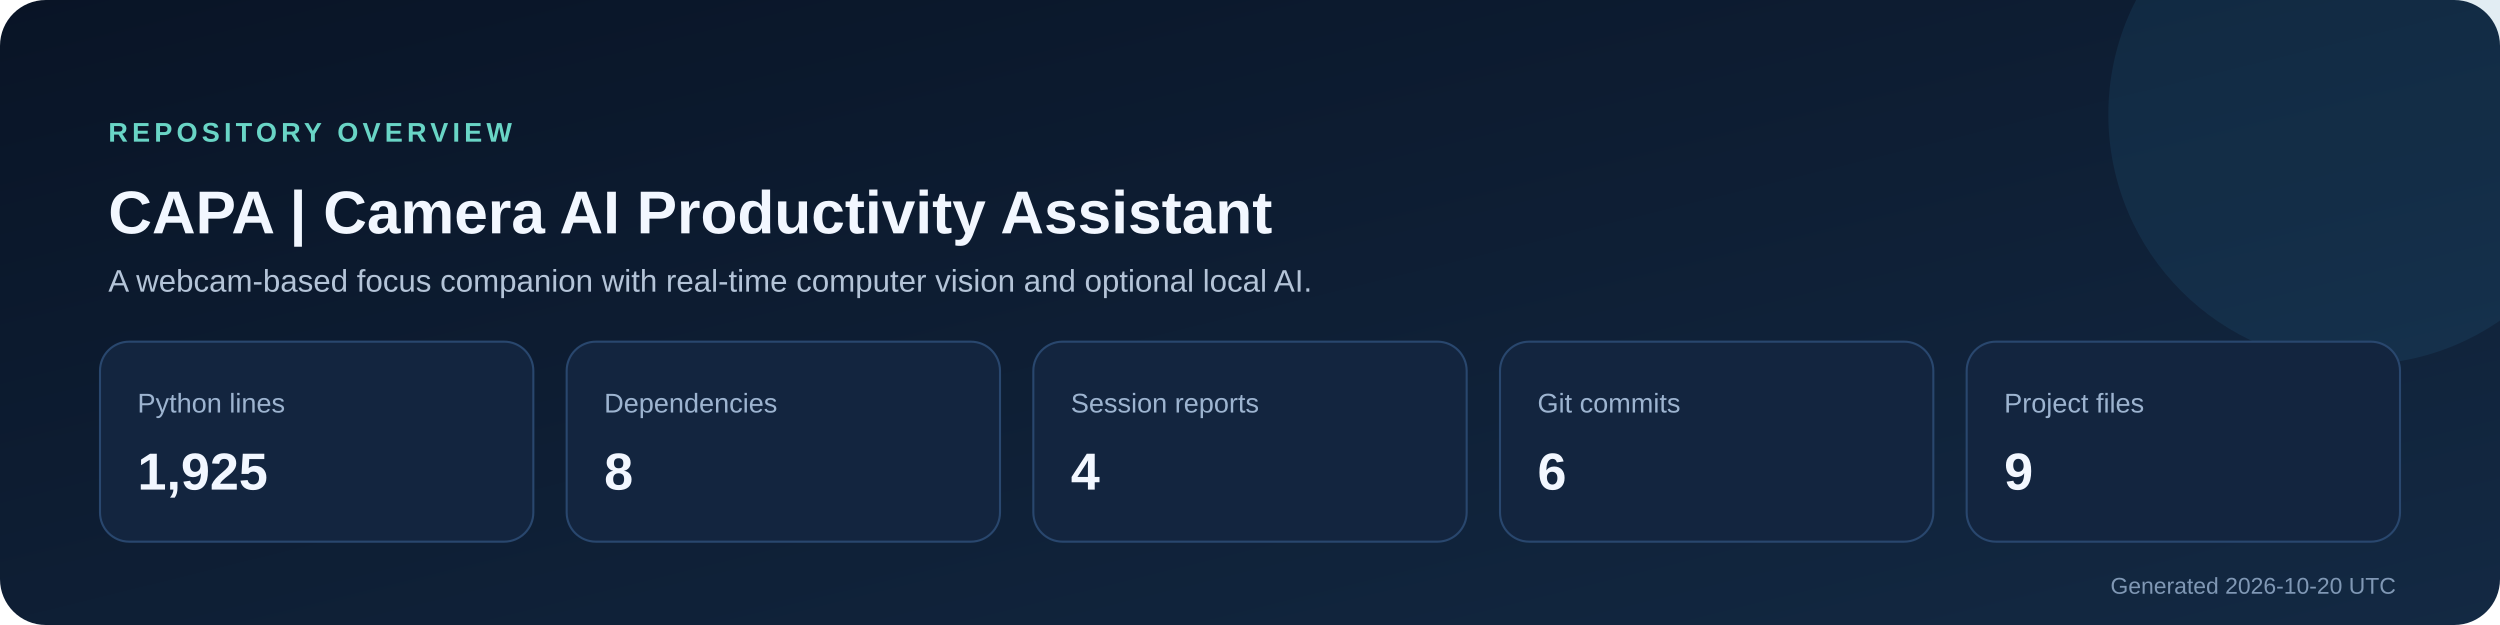
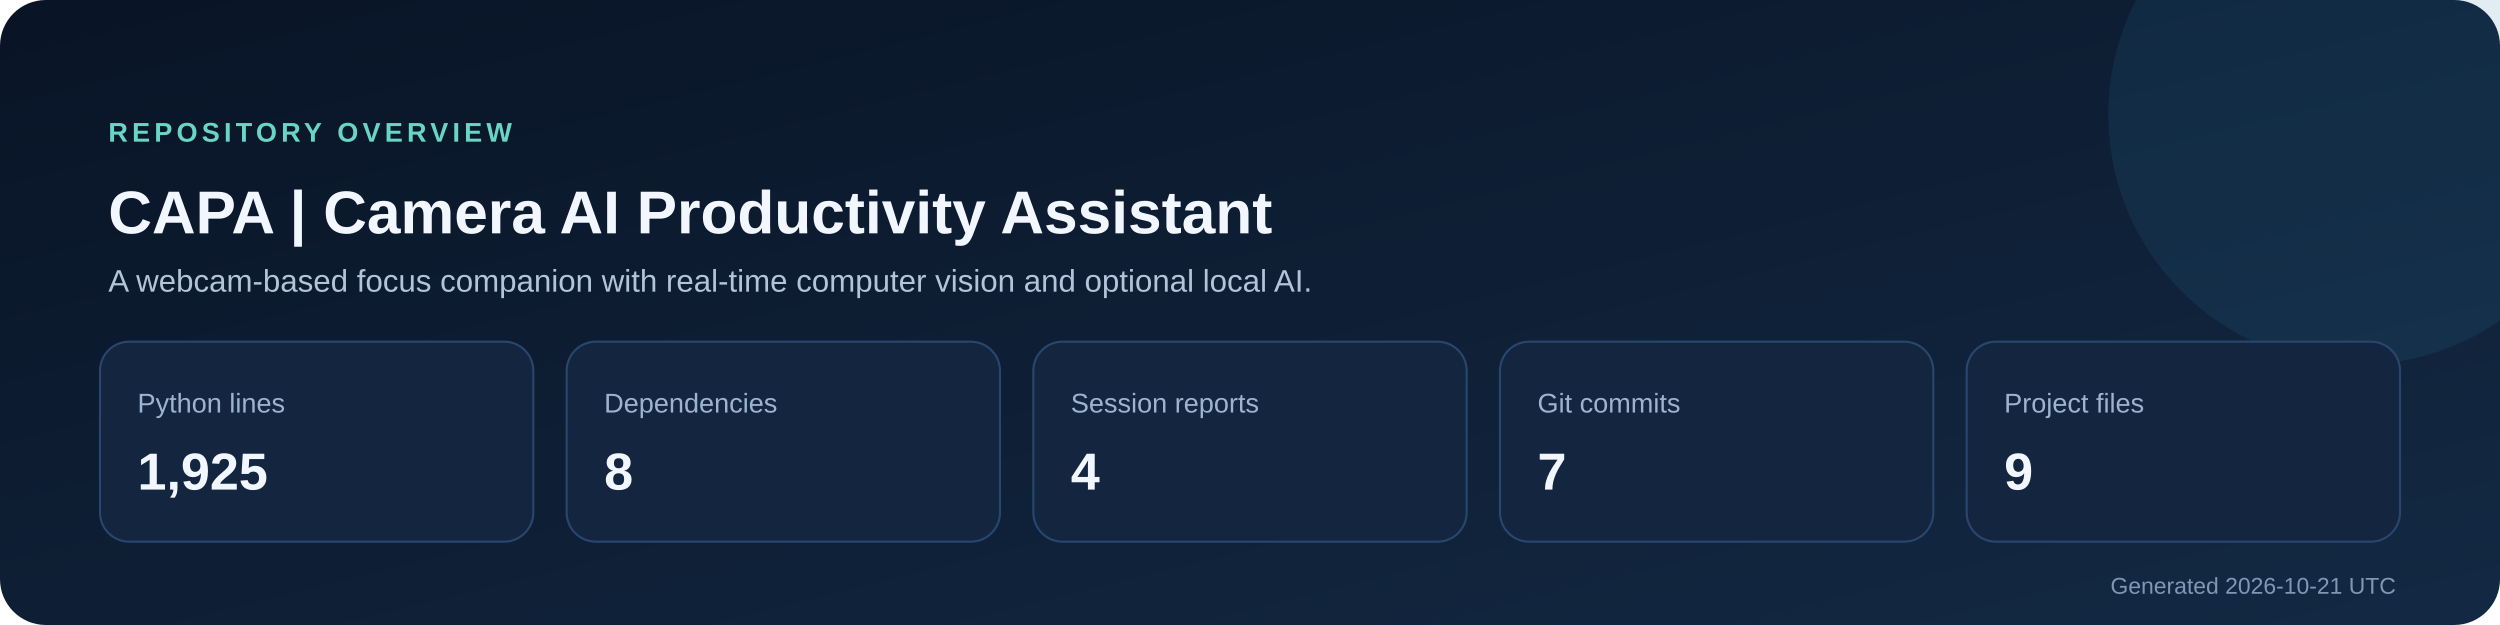
<svg xmlns="http://www.w3.org/2000/svg" width="1200" height="300" viewBox="0 0 1200 300" role="img" aria-labelledby="title description">
  <defs>
    <linearGradient id="background" x1="0" y1="0" x2="1" y2="1">
      <stop stop-color="#091426" />
      <stop offset="1" stop-color="#132943" />
    </linearGradient>
  </defs>
  <rect width="1200" height="300" rx="22" fill="url(#background)" />
  <circle cx="1132" cy="55" r="120" fill="#2f7ca8" opacity=".14" />
  <text x="52" y="68" fill="#69d5c6" font-size="13" font-family="Segoe UI,Arial,sans-serif" font-weight="700" letter-spacing="2">REPOSITORY OVERVIEW</text>
  <text x="52" y="112" fill="#f2f7ff" font-size="29" font-family="Segoe UI,Arial,sans-serif" font-weight="700">CAPA | Camera AI Productivity Assistant</text>
  <text x="52" y="140" fill="#b4c4d8" font-size="15" font-family="Segoe UI,Arial,sans-serif">A webcam-based focus companion with real-time computer vision and optional local AI.</text>
  <g font-family="Segoe UI,Arial,sans-serif">
    <rect x="48" y="164" width="208" height="96" rx="14" fill="#13253f" stroke="#29476e" />
    <text x="66" y="198" fill="#9db4d0" font-size="13">Python lines</text>
    <text x="66" y="235" fill="#f2f7ff" font-size="25" font-weight="700">1,925</text>
    <rect x="272" y="164" width="208" height="96" rx="14" fill="#13253f" stroke="#29476e" />
    <text x="290" y="198" fill="#9db4d0" font-size="13">Dependencies</text>
    <text x="290" y="235" fill="#f2f7ff" font-size="25" font-weight="700">8</text>
    <rect x="496" y="164" width="208" height="96" rx="14" fill="#13253f" stroke="#29476e" />
    <text x="514" y="198" fill="#9db4d0" font-size="13">Session reports</text>
    <text x="514" y="235" fill="#f2f7ff" font-size="25" font-weight="700">4</text>
    <rect x="720" y="164" width="208" height="96" rx="14" fill="#13253f" stroke="#29476e" />
    <text x="738" y="198" fill="#9db4d0" font-size="13">Git commits</text>
-     <text x="738" y="235" fill="#f2f7ff" font-size="25" font-weight="700">6</text>
+     <text x="738" y="235" fill="#f2f7ff" font-size="25" font-weight="700">7</text>
    <rect x="944" y="164" width="208" height="96" rx="14" fill="#13253f" stroke="#29476e" />
    <text x="962" y="198" fill="#9db4d0" font-size="13">Project files</text>
    <text x="962" y="235" fill="#f2f7ff" font-size="25" font-weight="700">9</text>
  </g>
-   <text x="1150" y="285" text-anchor="end" fill="#8098b5" font-size="11" font-family="Segoe UI,Arial,sans-serif">Generated 2026-10-20 UTC</text>
+   <text x="1150" y="285" text-anchor="end" fill="#8098b5" font-size="11" font-family="Segoe UI,Arial,sans-serif">Generated 2026-10-21 UTC</text>
</svg>
